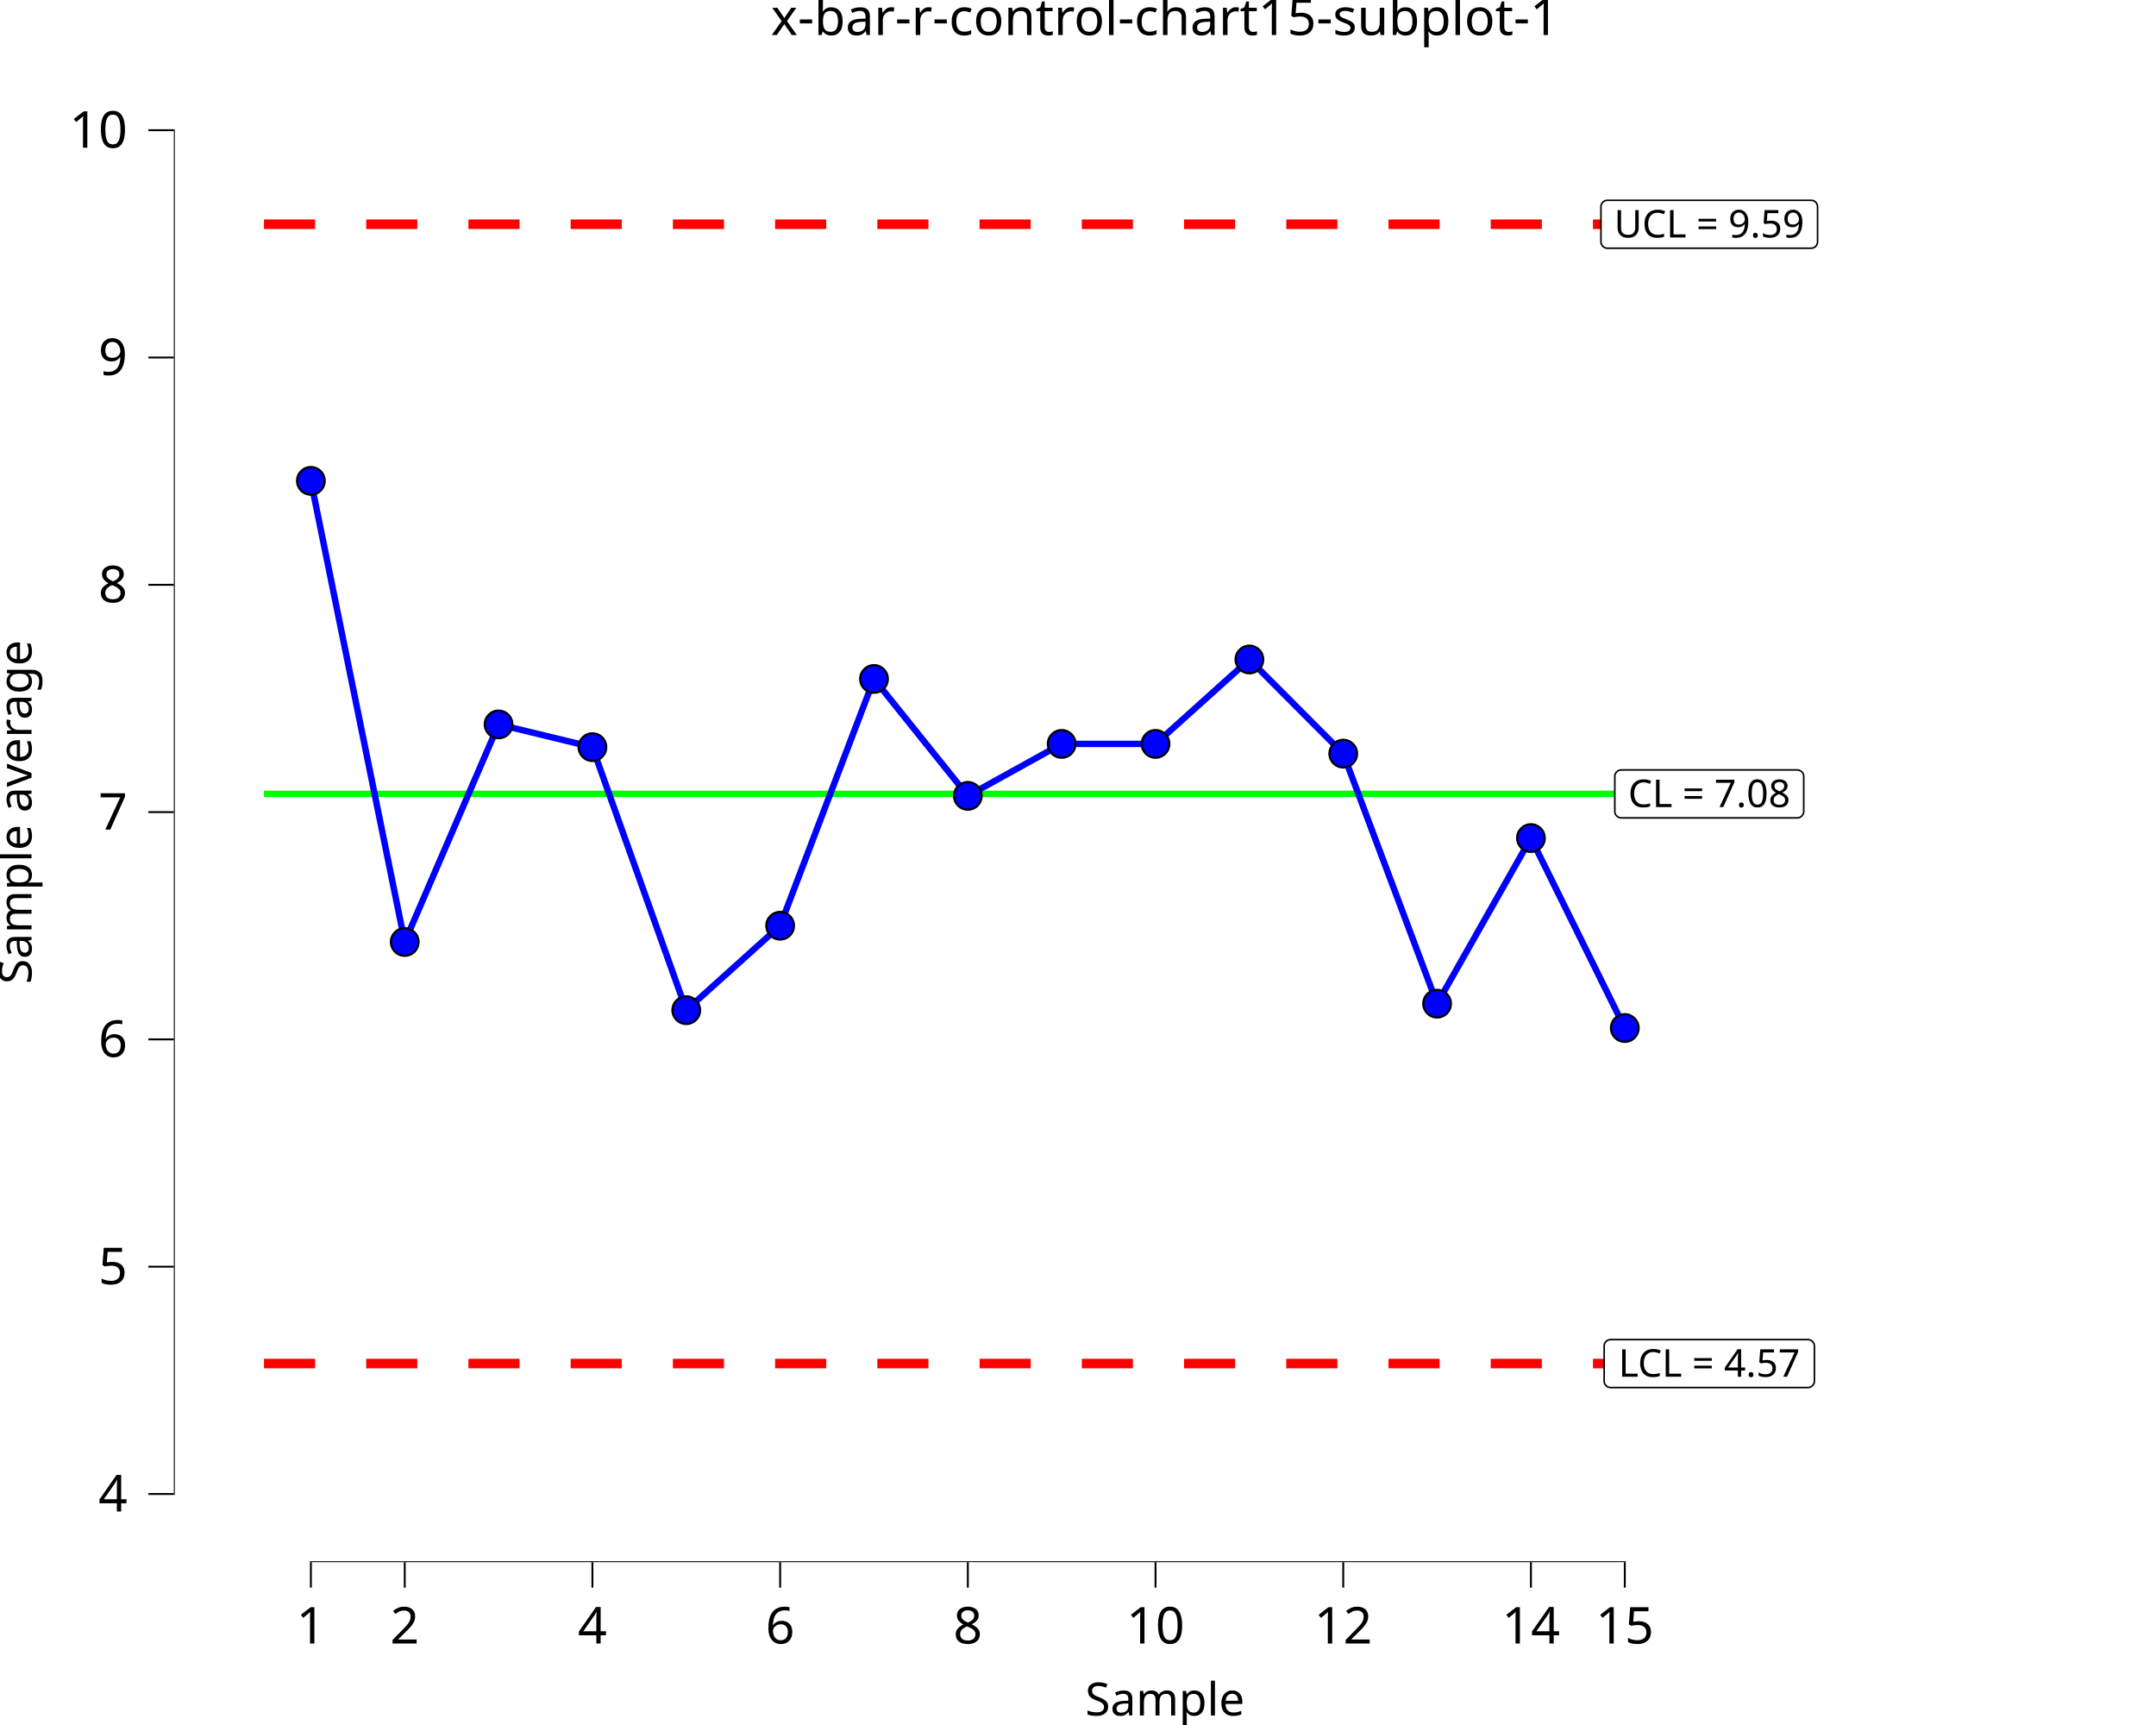
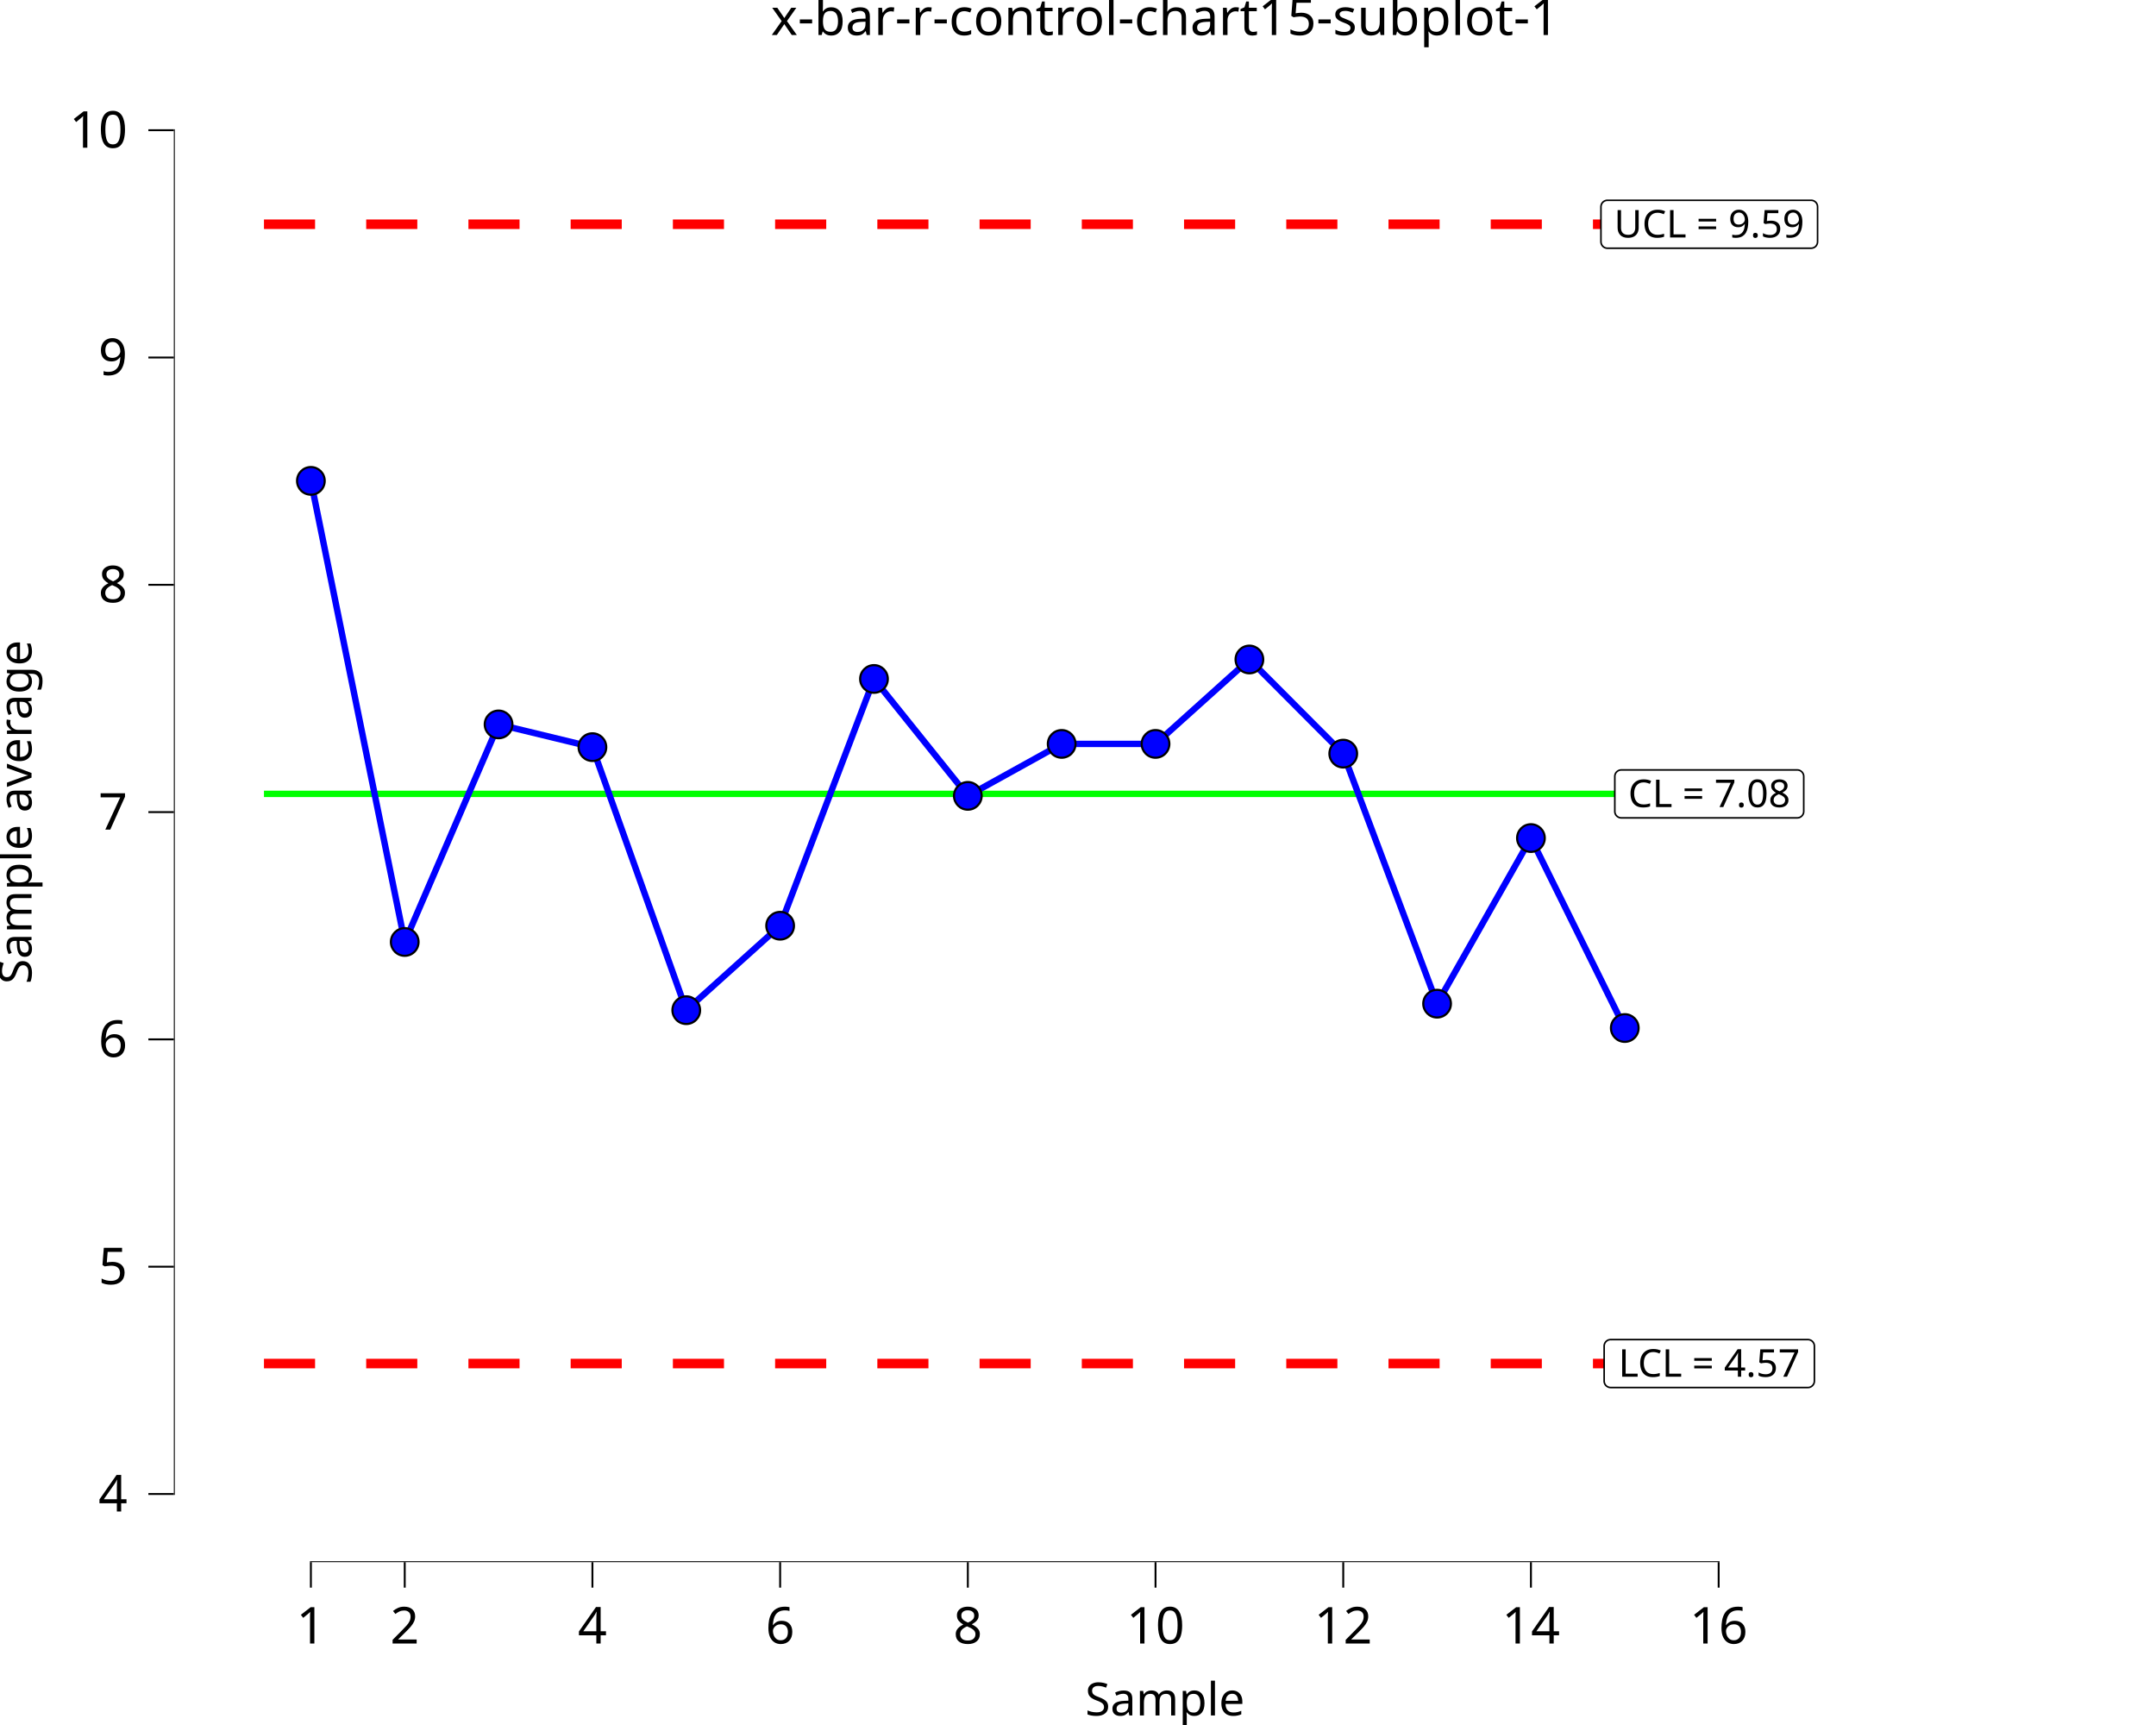
<svg xmlns="http://www.w3.org/2000/svg" class="svglite" data-engine-version="2.0" width="720.00pt" height="576.00pt" viewBox="0 0 720.00 576.00">
  <defs>
    <style type="text/css">
    .svglite line, .svglite polyline, .svglite polygon, .svglite path, .svglite rect, .svglite circle {
      fill: none;
      stroke: #000000;
      stroke-linecap: round;
      stroke-linejoin: round;
      stroke-miterlimit: 10.00;
    }
  </style>
  </defs>
  <rect width="100%" height="100%" style="stroke: none; fill: #FFFFFF;" />
  <defs>
    <clipPath id="cpMC4wMHw3MjAuMDB8MC4wMHw1NzYuMDA=">
      <rect x="0.00" y="0.00" width="720.00" height="576.00" />
    </clipPath>
  </defs>
  <g clip-path="url(#cpMC4wMHw3MjAuMDB8MC4wMHw1NzYuMDA=)">
    <rect x="0.00" y="0.00" width="720.00" height="576.00" style="stroke-width: 10.67; stroke: none;" />
  </g>
  <defs>
    <clipPath id="cpNTguMDZ8NzIwLjAwfDIwLjcxfDUyMS42Mw==">
      <rect x="58.06" y="20.71" width="661.94" height="500.92" />
    </clipPath>
  </defs>
  <g clip-path="url(#cpNTguMDZ8NzIwLjAwfDIwLjcxfDUyMS42Mw==)">
    <rect x="58.06" y="20.71" width="661.94" height="500.92" style="stroke-width: 10.67; stroke: none;" />
    <polyline points="88.15,265.09 119.49,265.09 119.49,265.09 150.83,265.09 150.83,265.09 182.17,265.09 182.17,265.09 213.51,265.09 213.51,265.09 244.86,265.09 244.86,265.09 276.20,265.09 276.20,265.09 307.54,265.09 307.54,265.09 338.88,265.09 338.88,265.09 370.22,265.09 370.22,265.09 401.57,265.09 401.57,265.09 432.91,265.09 432.91,265.09 464.25,265.09 464.25,265.09 495.59,265.09 495.59,265.09 526.93,265.09 526.93,265.09 558.28,265.09 558.28,265.09 " style="stroke-width: 2.13; stroke: #00FF00; stroke-linecap: butt;" />
    <polyline points="88.15,74.88 119.49,74.88 119.49,74.88 150.83,74.88 150.83,74.88 182.17,74.88 182.17,74.88 213.51,74.88 213.51,74.88 244.86,74.88 244.86,74.88 276.20,74.88 276.20,74.88 307.54,74.88 307.54,74.88 338.88,74.88 338.88,74.88 370.22,74.88 370.22,74.88 401.57,74.88 401.57,74.88 432.91,74.88 432.91,74.88 464.25,74.88 464.25,74.88 495.59,74.88 495.59,74.88 526.93,74.88 526.93,74.88 558.28,74.88 558.28,74.88 " style="stroke-width: 3.20; stroke: #FF0000; stroke-dasharray: 17.07,17.07; stroke-linecap: butt;" />
    <polyline points="88.15,455.31 119.49,455.31 119.49,455.31 150.83,455.31 150.83,455.31 182.17,455.31 182.17,455.31 213.51,455.31 213.51,455.31 244.86,455.31 244.86,455.31 276.20,455.31 276.20,455.31 307.54,455.31 307.54,455.31 338.88,455.31 338.88,455.31 370.22,455.31 370.22,455.31 401.57,455.31 401.57,455.31 432.91,455.31 432.91,455.31 464.25,455.31 464.25,455.31 495.59,455.31 495.59,455.31 526.93,455.31 526.93,455.31 558.28,455.31 558.28,455.31 " style="stroke-width: 3.20; stroke: #FF0000; stroke-dasharray: 17.07,17.07; stroke-linecap: butt;" />
    <polygon points="541.43,273.10 600.20,273.10 600.11,273.10 600.46,273.08 600.80,273.02 601.12,272.89 601.42,272.72 601.69,272.50 601.92,272.24 602.11,271.94 602.25,271.62 602.33,271.29 602.36,270.94 602.36,270.94 602.36,259.25 602.36,259.25 602.33,258.90 602.25,258.57 602.11,258.25 601.92,257.95 601.69,257.69 601.42,257.47 601.12,257.30 600.80,257.17 600.46,257.10 600.20,257.09 541.43,257.09 541.69,257.10 541.34,257.09 541.00,257.13 540.66,257.23 540.35,257.38 540.06,257.58 539.81,257.82 539.60,258.09 539.44,258.40 539.33,258.73 539.27,259.08 539.27,259.25 539.27,270.94 539.27,270.77 539.27,271.11 539.33,271.46 539.44,271.79 539.60,272.10 539.81,272.37 540.06,272.61 540.35,272.81 540.66,272.96 541.00,273.06 541.34,273.10 " style="stroke-width: 0.53; fill: #FFFFFF;" />
    <text x="570.81" y="269.50" text-anchor="middle" style="font-size: 12.80px; font-family: sans;" textLength="55.89px" lengthAdjust="spacingAndGlyphs">CL = 7.08</text>
    <polygon points="537.87,463.31 603.76,463.31 603.67,463.31 604.02,463.30 604.36,463.23 604.68,463.11 604.98,462.93 605.25,462.71 605.48,462.45 605.67,462.16 605.81,461.84 605.89,461.50 605.92,461.15 605.92,461.15 605.92,449.46 605.92,449.46 605.89,449.12 605.81,448.78 605.67,448.46 605.48,448.16 605.25,447.90 604.98,447.68 604.68,447.51 604.36,447.39 604.02,447.32 603.76,447.30 537.87,447.30 538.13,447.32 537.78,447.30 537.44,447.35 537.10,447.44 536.79,447.59 536.50,447.79 536.25,448.03 536.04,448.31 535.88,448.62 535.77,448.95 535.71,449.29 535.71,449.46 535.71,461.15 535.71,460.98 535.71,461.33 535.77,461.67 535.88,462.00 536.04,462.31 536.25,462.59 536.50,462.83 536.79,463.02 537.10,463.17 537.44,463.27 537.78,463.31 " style="stroke-width: 0.53; fill: #FFFFFF;" />
    <text x="570.81" y="459.71" text-anchor="middle" style="font-size: 12.80px; font-family: sans;" textLength="63.01px" lengthAdjust="spacingAndGlyphs">LCL = 4.57</text>
    <polygon points="536.80,82.89 604.82,82.89 604.73,82.89 605.08,82.87 605.42,82.80 605.75,82.68 606.05,82.51 606.32,82.29 606.55,82.03 606.73,81.73 606.87,81.41 606.95,81.07 606.98,80.73 606.98,80.73 606.98,69.04 606.98,69.04 606.95,68.69 606.87,68.35 606.73,68.03 606.55,67.74 606.32,67.48 606.05,67.26 605.75,67.08 605.42,66.96 605.08,66.89 604.82,66.88 536.80,66.88 537.06,66.89 536.72,66.88 536.37,66.92 536.04,67.02 535.72,67.17 535.44,67.36 535.19,67.60 534.98,67.88 534.82,68.19 534.71,68.52 534.65,68.86 534.64,69.04 534.64,80.73 534.65,80.55 534.65,80.90 534.71,81.24 534.82,81.57 534.98,81.88 535.19,82.16 535.44,82.40 535.72,82.60 536.04,82.75 536.37,82.84 536.72,82.89 " style="stroke-width: 0.53; fill: #FFFFFF;" />
    <text x="570.81" y="79.29" text-anchor="middle" style="font-size: 12.80px; font-family: sans;" textLength="65.14px" lengthAdjust="spacingAndGlyphs">UCL = 9.59</text>
    <polyline points="103.82,160.57 135.16,314.54 166.50,241.89 197.84,249.48 229.18,337.31 260.53,309.11 291.87,226.71 323.21,265.75 354.55,248.40 385.89,248.40 417.24,220.21 448.58,251.65 479.92,335.14 511.26,279.84 542.60,343.27 " style="stroke-width: 2.13; stroke: #0000FF; stroke-linecap: butt;" />
    <circle cx="103.82" cy="160.57" r="4.62" style="stroke-width: 0.71; fill: #0000FF;" />
    <circle cx="135.16" cy="314.54" r="4.62" style="stroke-width: 0.71; fill: #0000FF;" />
    <circle cx="166.50" cy="241.89" r="4.62" style="stroke-width: 0.71; fill: #0000FF;" />
    <circle cx="197.84" cy="249.48" r="4.62" style="stroke-width: 0.71; fill: #0000FF;" />
    <circle cx="229.18" cy="337.31" r="4.62" style="stroke-width: 0.71; fill: #0000FF;" />
    <circle cx="260.53" cy="309.11" r="4.62" style="stroke-width: 0.71; fill: #0000FF;" />
    <circle cx="291.87" cy="226.71" r="4.62" style="stroke-width: 0.71; fill: #0000FF;" />
    <circle cx="323.21" cy="265.75" r="4.62" style="stroke-width: 0.71; fill: #0000FF;" />
    <circle cx="354.55" cy="248.40" r="4.62" style="stroke-width: 0.71; fill: #0000FF;" />
    <circle cx="385.89" cy="248.40" r="4.62" style="stroke-width: 0.71; fill: #0000FF;" />
    <circle cx="417.24" cy="220.21" r="4.62" style="stroke-width: 0.71; fill: #0000FF;" />
    <circle cx="448.58" cy="251.65" r="4.62" style="stroke-width: 0.71; fill: #0000FF;" />
    <circle cx="479.92" cy="335.14" r="4.62" style="stroke-width: 0.71; fill: #0000FF;" />
    <circle cx="511.26" cy="279.84" r="4.62" style="stroke-width: 0.71; fill: #0000FF;" />
    <circle cx="542.60" cy="343.27" r="4.62" style="stroke-width: 0.71; fill: #0000FF;" />
-     <line x1="103.50" y1="521.63" x2="542.92" y2="521.63" style="stroke-width: 0.64; stroke-linecap: butt;" />
+     <line x1="103.50" y1="521.63" x2="574.27" y2="521.63" style="stroke-width: 0.64; stroke-linecap: butt;" />
    <line x1="58.06" y1="499.18" x2="58.06" y2="43.16" style="stroke-width: 0.64; stroke-linecap: butt;" />
    <rect x="58.06" y="20.71" width="661.94" height="500.92" style="stroke-width: 0.00; stroke: none;" />
  </g>
  <g clip-path="url(#cpMC4wMHw3MjAuMDB8MC4wMHw1NzYuMDA=)">
    <polyline points="58.06,521.63 58.06,20.71 " style="stroke-width: 0.00; stroke: none; stroke-linecap: butt;" />
    <text x="42.58" y="504.71" text-anchor="end" style="font-size: 17.00px; font-family: sans;" textLength="9.46px" lengthAdjust="spacingAndGlyphs">4</text>
    <text x="42.58" y="428.81" text-anchor="end" style="font-size: 17.00px; font-family: sans;" textLength="9.46px" lengthAdjust="spacingAndGlyphs">5</text>
    <text x="42.58" y="352.91" text-anchor="end" style="font-size: 17.00px; font-family: sans;" textLength="9.46px" lengthAdjust="spacingAndGlyphs">6</text>
    <text x="42.58" y="277.02" text-anchor="end" style="font-size: 17.00px; font-family: sans;" textLength="9.46px" lengthAdjust="spacingAndGlyphs">7</text>
    <text x="42.58" y="201.12" text-anchor="end" style="font-size: 17.00px; font-family: sans;" textLength="9.46px" lengthAdjust="spacingAndGlyphs">8</text>
    <text x="42.58" y="125.22" text-anchor="end" style="font-size: 17.00px; font-family: sans;" textLength="9.46px" lengthAdjust="spacingAndGlyphs">9</text>
    <text x="42.58" y="49.33" text-anchor="end" style="font-size: 17.00px; font-family: sans;" textLength="18.91px" lengthAdjust="spacingAndGlyphs">10</text>
    <polyline points="49.55,498.86 58.06,498.86 " style="stroke-width: 0.64; stroke-linecap: butt;" />
    <polyline points="49.55,422.96 58.06,422.96 " style="stroke-width: 0.64; stroke-linecap: butt;" />
    <polyline points="49.55,347.06 58.06,347.06 " style="stroke-width: 0.64; stroke-linecap: butt;" />
    <polyline points="49.55,271.17 58.06,271.17 " style="stroke-width: 0.64; stroke-linecap: butt;" />
    <polyline points="49.55,195.27 58.06,195.27 " style="stroke-width: 0.64; stroke-linecap: butt;" />
    <polyline points="49.55,119.37 58.06,119.37 " style="stroke-width: 0.64; stroke-linecap: butt;" />
    <polyline points="49.55,43.48 58.06,43.48 " style="stroke-width: 0.64; stroke-linecap: butt;" />
    <polyline points="58.06,521.63 720.00,521.63 " style="stroke-width: 0.00; stroke: none; stroke-linecap: butt;" />
    <polyline points="103.82,530.13 103.82,521.63 " style="stroke-width: 0.64; stroke-linecap: butt;" />
    <polyline points="135.16,530.13 135.16,521.63 " style="stroke-width: 0.64; stroke-linecap: butt;" />
    <polyline points="197.84,530.13 197.84,521.63 " style="stroke-width: 0.64; stroke-linecap: butt;" />
    <polyline points="260.53,530.13 260.53,521.63 " style="stroke-width: 0.64; stroke-linecap: butt;" />
    <polyline points="323.21,530.13 323.21,521.63 " style="stroke-width: 0.64; stroke-linecap: butt;" />
    <polyline points="385.89,530.13 385.89,521.63 " style="stroke-width: 0.64; stroke-linecap: butt;" />
    <polyline points="448.58,530.13 448.58,521.63 " style="stroke-width: 0.64; stroke-linecap: butt;" />
    <polyline points="511.26,530.13 511.26,521.63 " style="stroke-width: 0.64; stroke-linecap: butt;" />
-     <polyline points="542.60,530.13 542.60,521.63 " style="stroke-width: 0.64; stroke-linecap: butt;" />
+     <polyline points="573.95,530.13 573.95,521.63 " style="stroke-width: 0.64; stroke-linecap: butt;" />
    <text x="103.82" y="548.80" text-anchor="middle" style="font-size: 17.00px; font-family: sans;" textLength="9.46px" lengthAdjust="spacingAndGlyphs">1</text>
    <text x="135.16" y="548.80" text-anchor="middle" style="font-size: 17.00px; font-family: sans;" textLength="9.46px" lengthAdjust="spacingAndGlyphs">2</text>
    <text x="197.84" y="548.80" text-anchor="middle" style="font-size: 17.00px; font-family: sans;" textLength="9.46px" lengthAdjust="spacingAndGlyphs">4</text>
    <text x="260.53" y="548.80" text-anchor="middle" style="font-size: 17.00px; font-family: sans;" textLength="9.46px" lengthAdjust="spacingAndGlyphs">6</text>
    <text x="323.21" y="548.80" text-anchor="middle" style="font-size: 17.00px; font-family: sans;" textLength="9.46px" lengthAdjust="spacingAndGlyphs">8</text>
    <text x="385.89" y="548.80" text-anchor="middle" style="font-size: 17.00px; font-family: sans;" textLength="18.91px" lengthAdjust="spacingAndGlyphs">10</text>
    <text x="448.58" y="548.80" text-anchor="middle" style="font-size: 17.00px; font-family: sans;" textLength="18.91px" lengthAdjust="spacingAndGlyphs">12</text>
    <text x="511.26" y="548.80" text-anchor="middle" style="font-size: 17.00px; font-family: sans;" textLength="18.91px" lengthAdjust="spacingAndGlyphs">14</text>
-     <text x="542.60" y="548.80" text-anchor="middle" style="font-size: 17.00px; font-family: sans;" textLength="18.91px" lengthAdjust="spacingAndGlyphs">15</text>
+     <text x="573.95" y="548.80" text-anchor="middle" style="font-size: 17.00px; font-family: sans;" textLength="18.91px" lengthAdjust="spacingAndGlyphs">16</text>
    <text x="389.03" y="572.82" text-anchor="middle" style="font-size: 15.30px; font-family: sans;" textLength="51.89px" lengthAdjust="spacingAndGlyphs">Sample</text>
    <text transform="translate(10.53,271.17) rotate(-90)" text-anchor="middle" style="font-size: 15.30px; font-family: sans;" textLength="111.44px" lengthAdjust="spacingAndGlyphs">Sample average</text>
    <text x="389.03" y="11.70" text-anchor="middle" style="font-size: 17.00px; font-family: sans;" textLength="244.73px" lengthAdjust="spacingAndGlyphs">x-bar-r-control-chart15-subplot-1</text>
  </g>
</svg>
